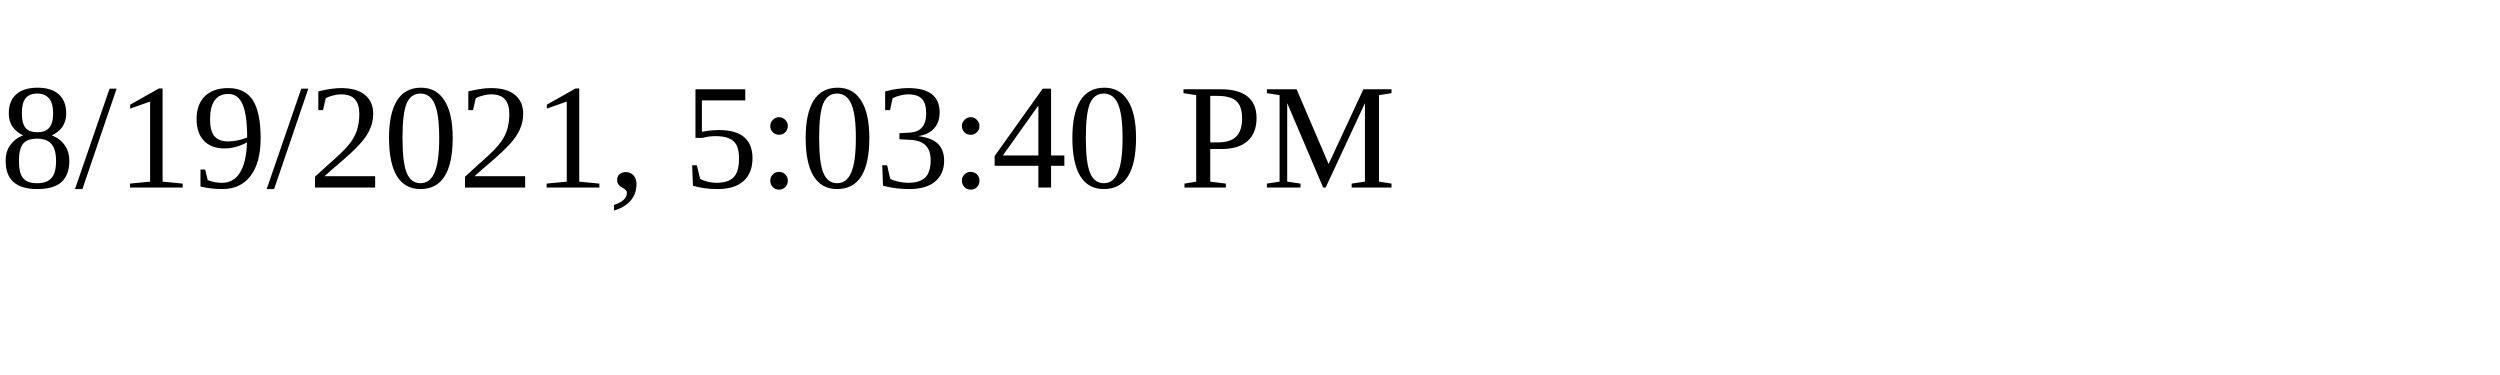
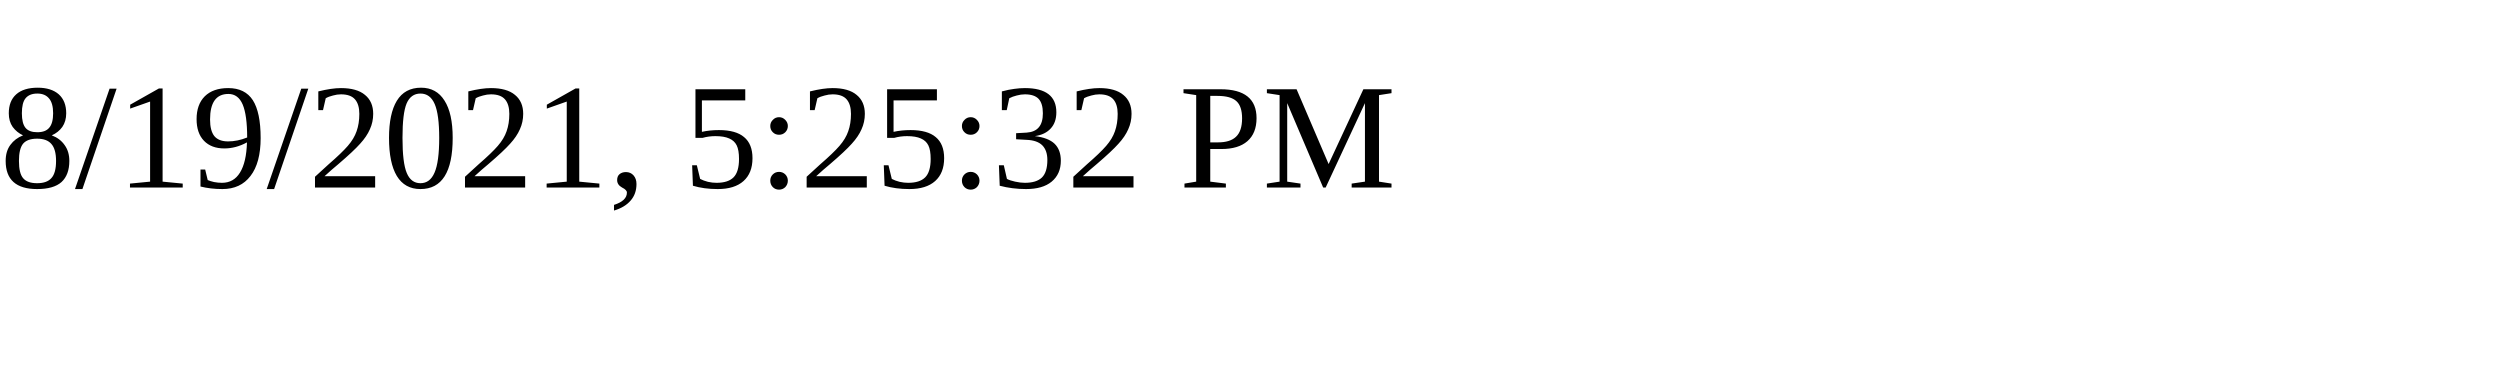
<svg xmlns="http://www.w3.org/2000/svg" height="30" width="200">
-   <text x="0" y="15">8/19/2021, 5:03:40 PM</text>
+   <text x="0" y="15">8/19/2021, 5:25:32 PM</text>
</svg>
